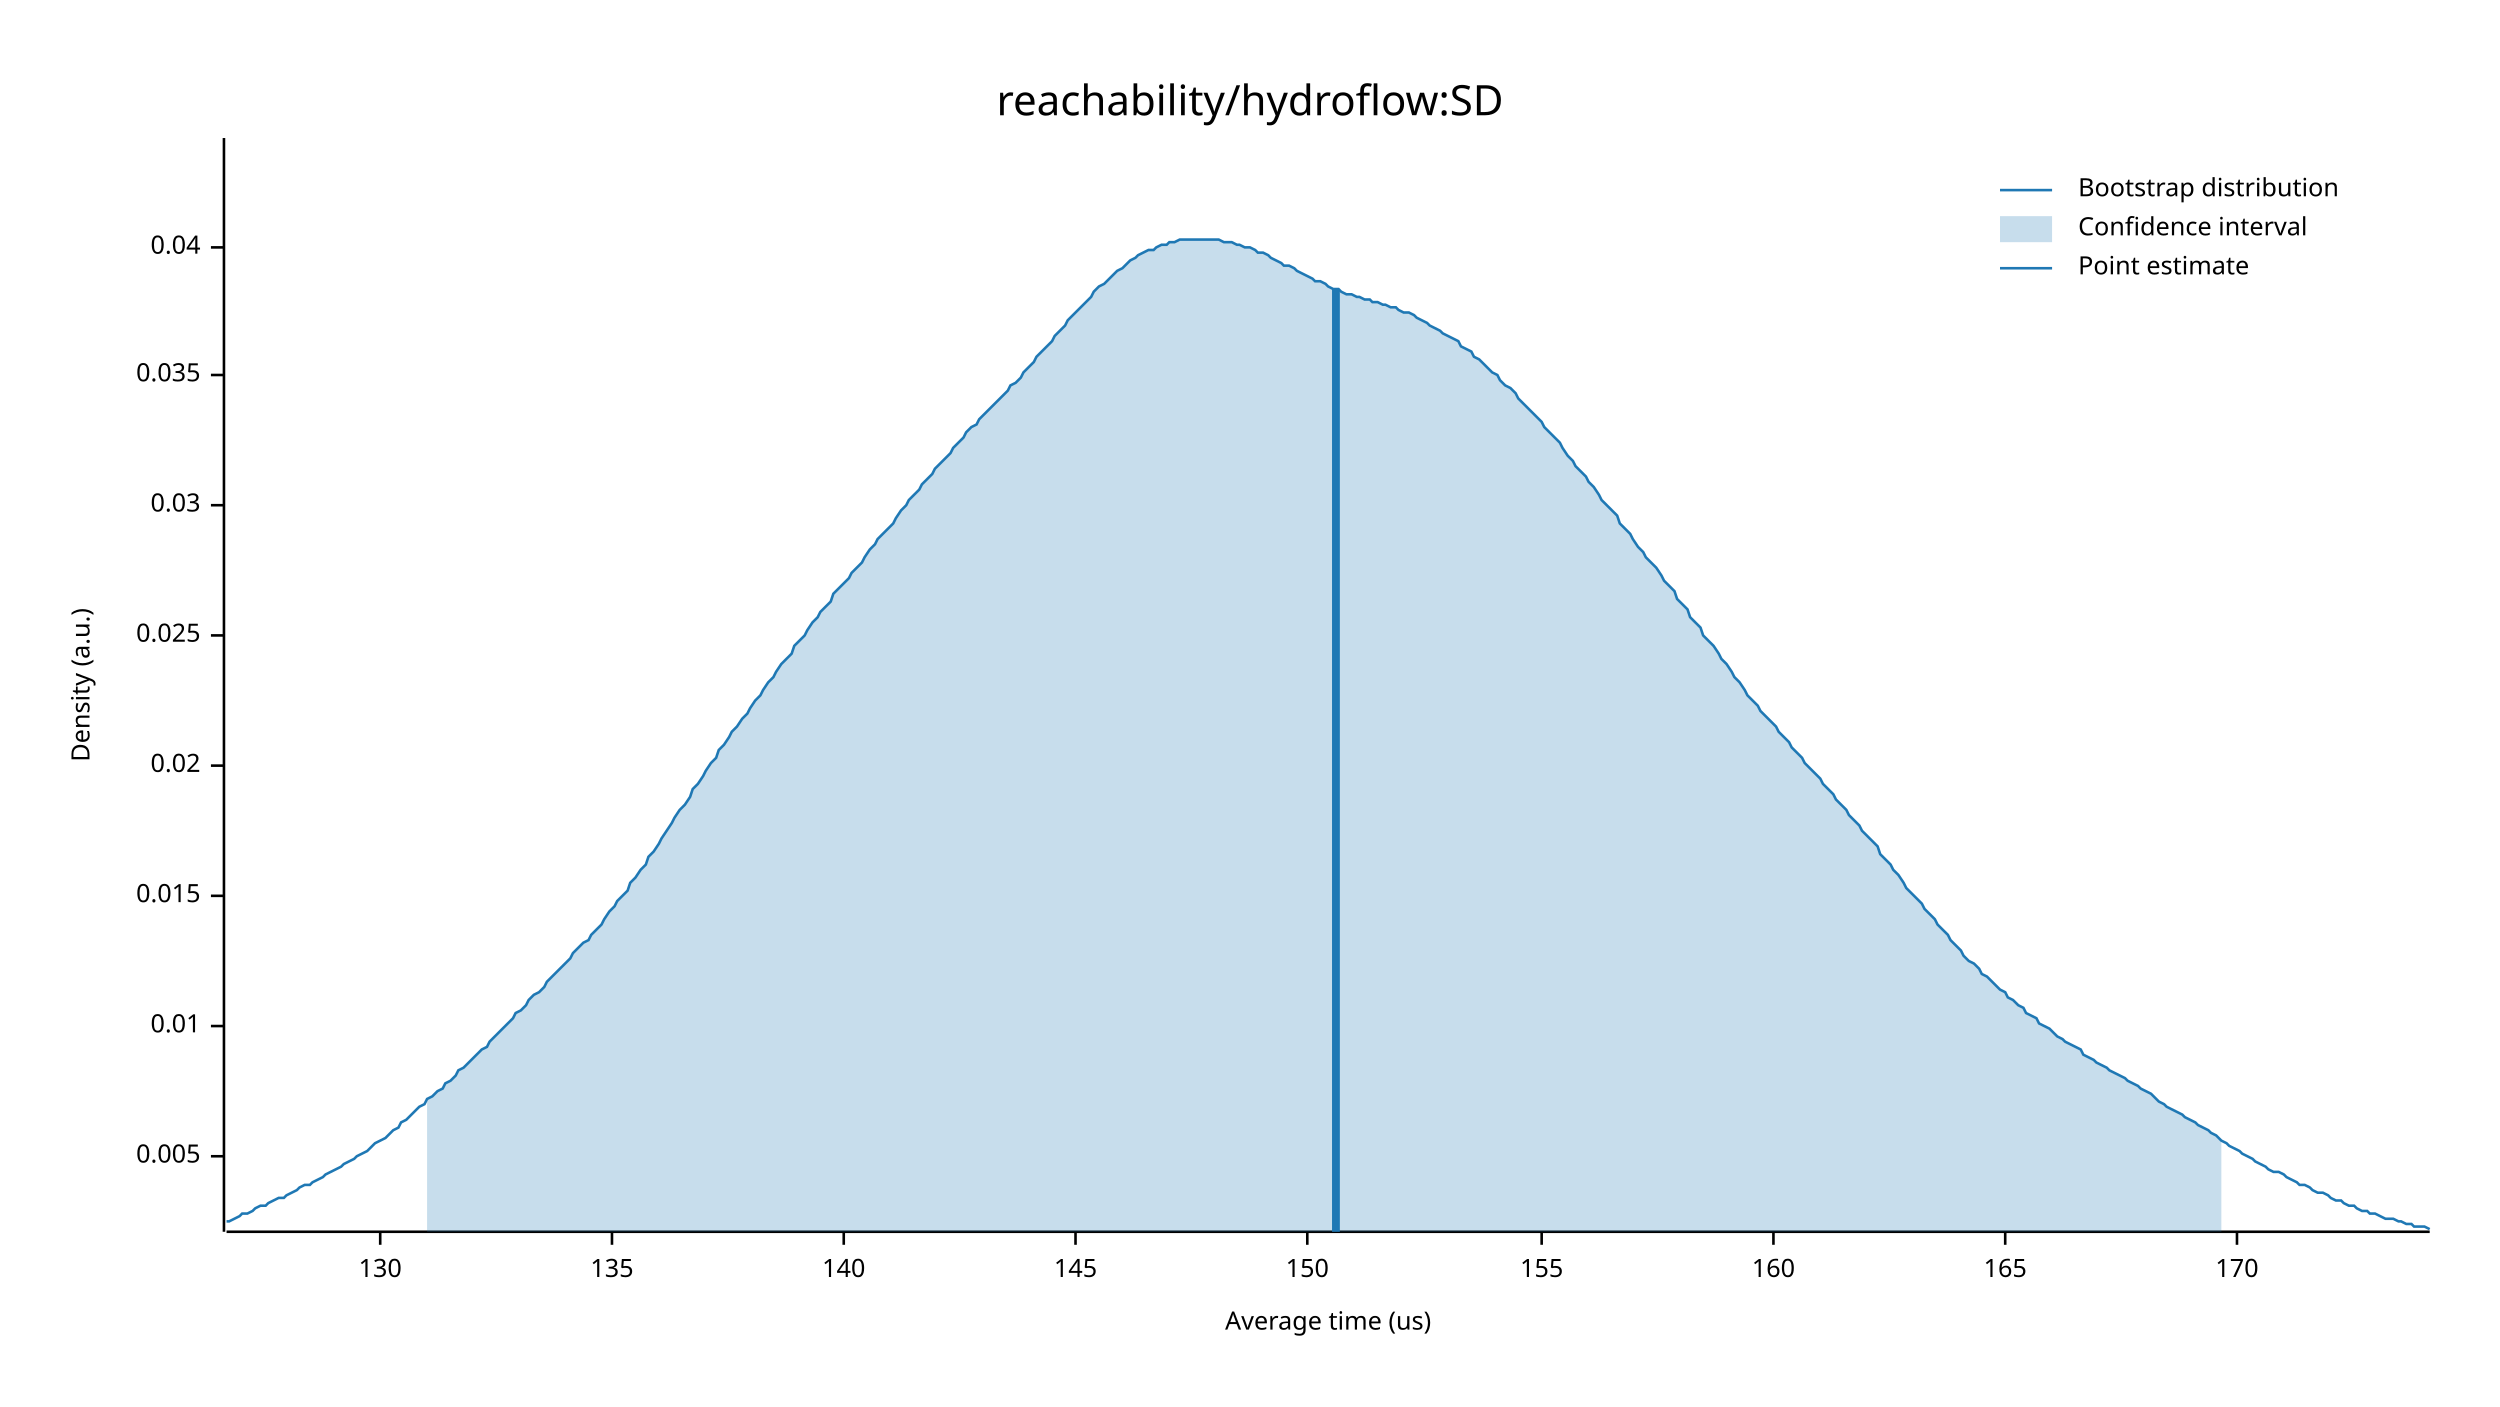
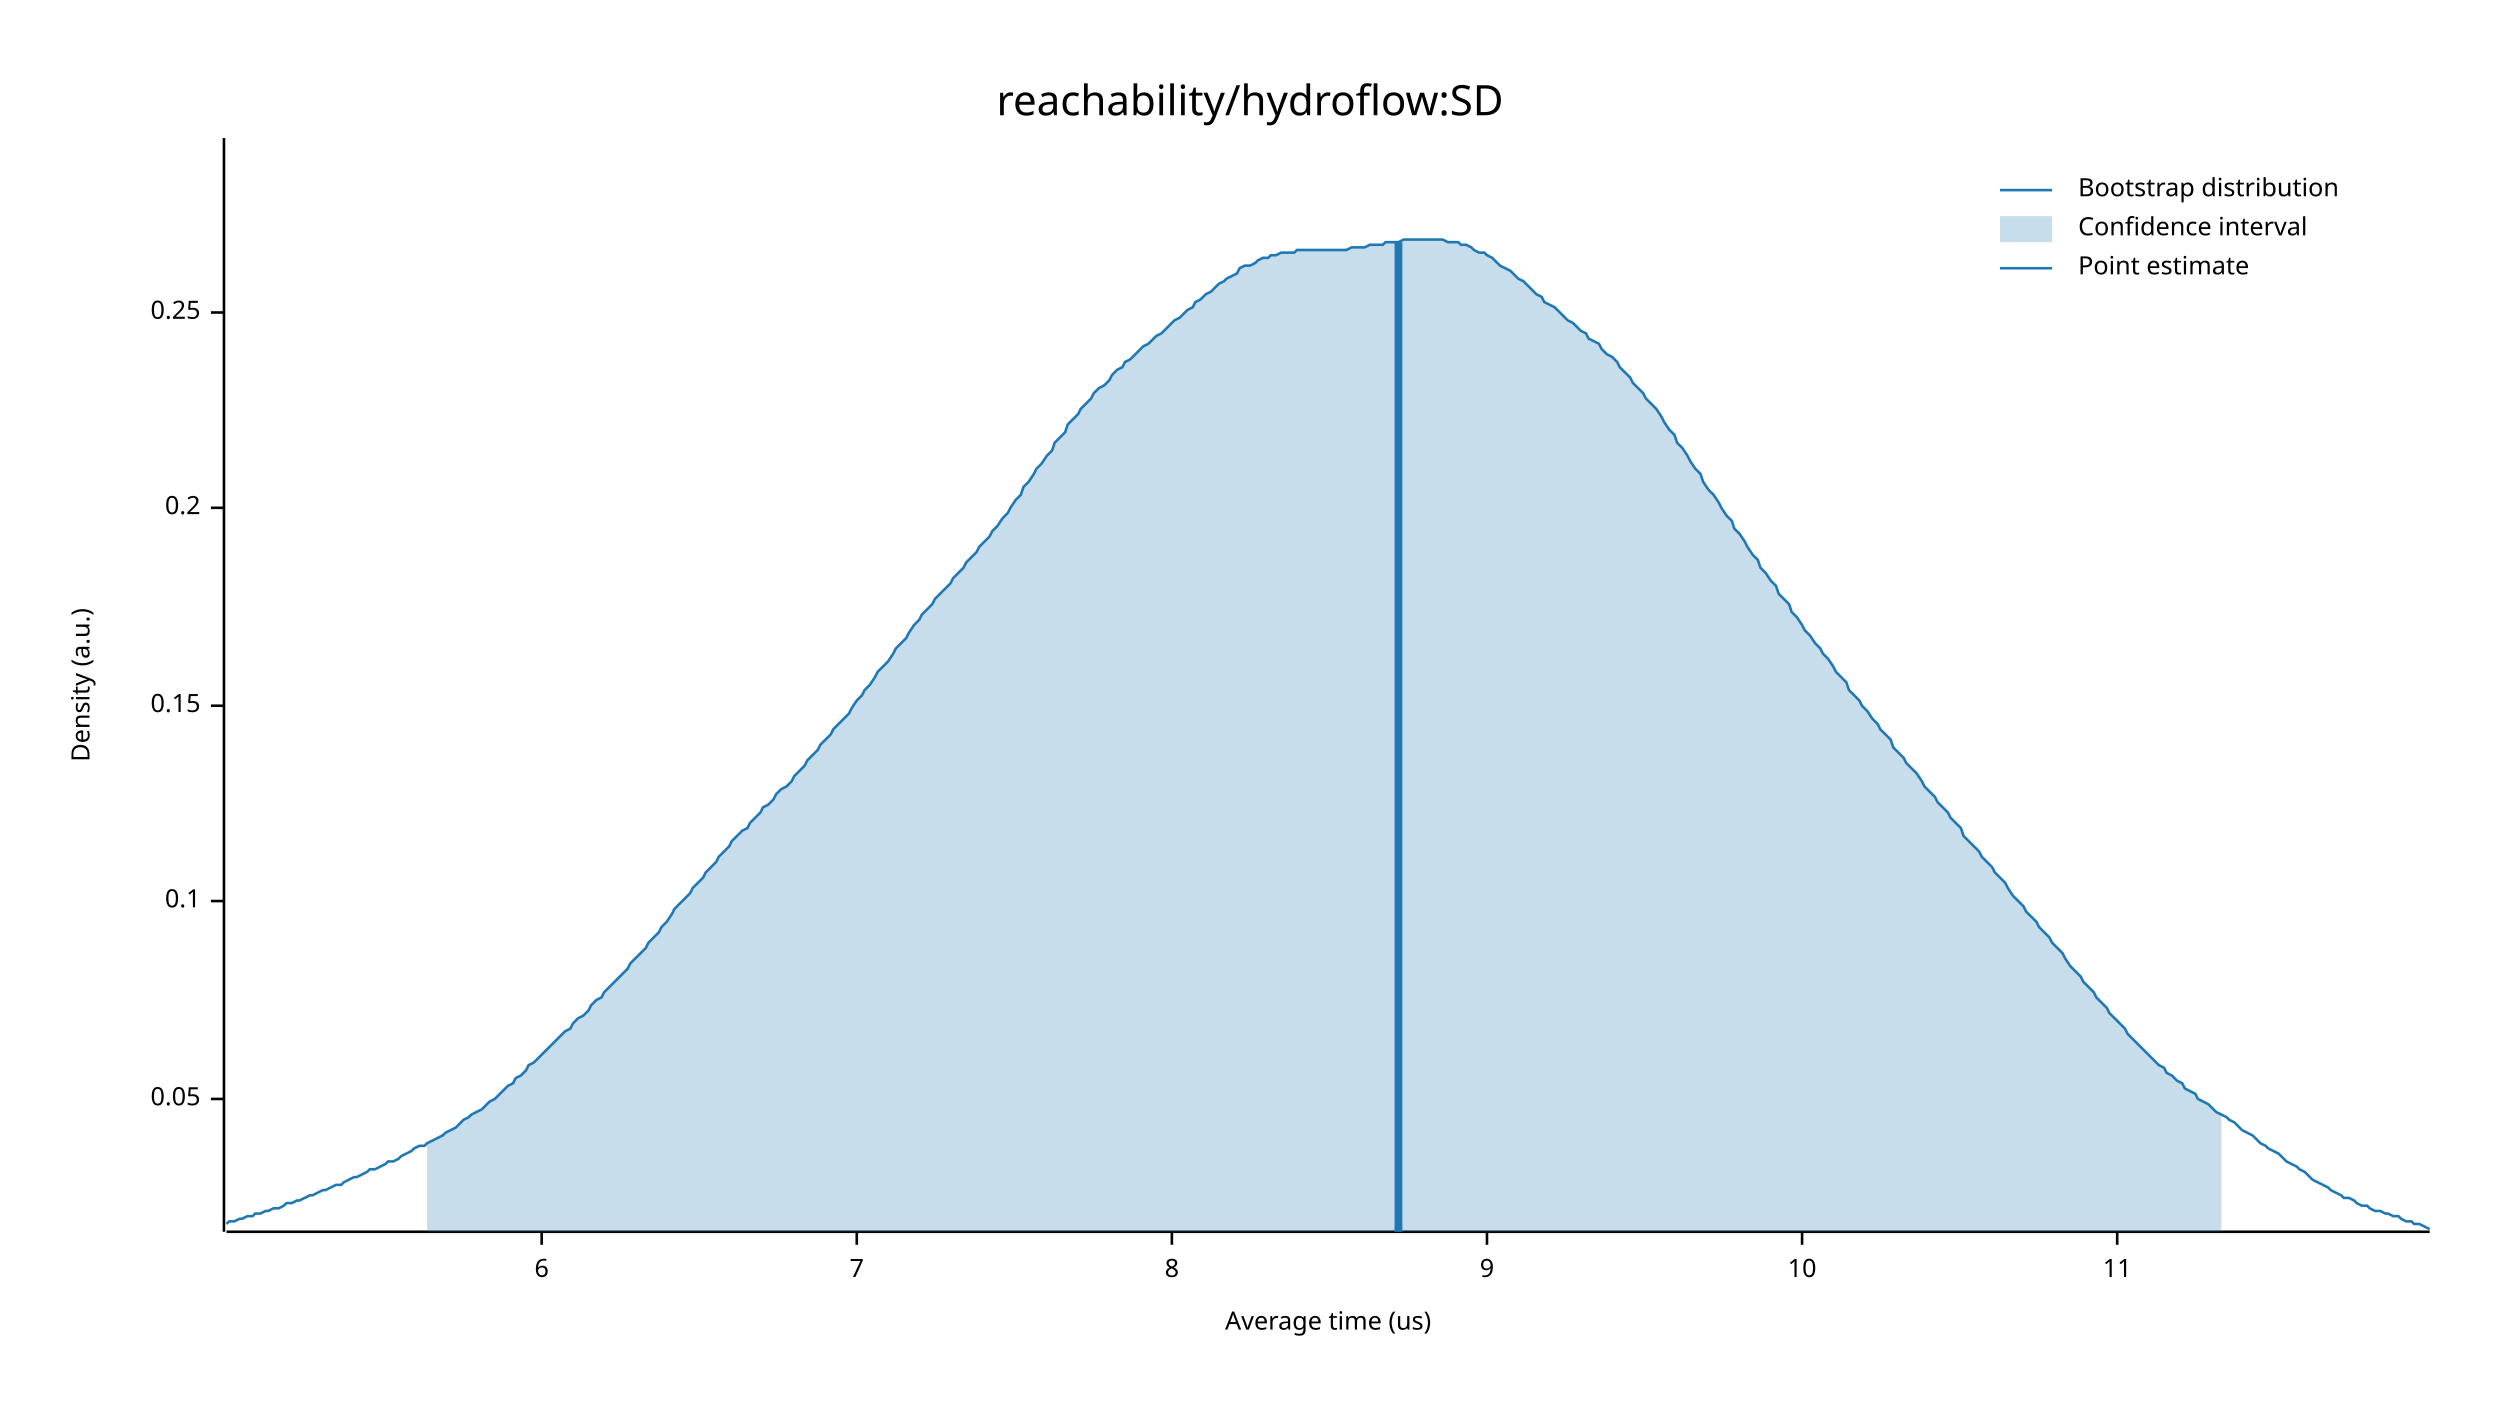
<svg xmlns="http://www.w3.org/2000/svg" width="960" height="540" viewBox="0 0 960 540">
  <text x="480" y="32" dy="0.76em" text-anchor="middle" font-family="sans-serif" font-size="16.129" opacity="1" fill="#000000">
reachability/hydroflow:SD
</text>
  <text x="27" y="263" dy="0.76em" text-anchor="middle" font-family="sans-serif" font-size="9.677" opacity="1" fill="#000000" transform="rotate(270, 27, 263)">
Density (a.u.)
</text>
  <text x="510" y="513" dy="-0.5ex" text-anchor="middle" font-family="sans-serif" font-size="9.677" opacity="1" fill="#000000">
Average time (us)
</text>
  <polyline fill="none" opacity="1" stroke="#000000" stroke-width="1" points="86,53 86,473 " />
-   <text x="77" y="444" dy="0.5ex" text-anchor="end" font-family="sans-serif" font-size="9.677" opacity="1" fill="#000000">
- 0.005
+   <text x="77" y="422" dy="0.5ex" text-anchor="end" font-family="sans-serif" font-size="9.677" opacity="1" fill="#000000">
+ 0.05
</text>
-   <polyline fill="none" opacity="1" stroke="#000000" stroke-width="1" points="81,444 86,444 " />
-   <text x="77" y="394" dy="0.5ex" text-anchor="end" font-family="sans-serif" font-size="9.677" opacity="1" fill="#000000">
- 0.01
+   <polyline fill="none" opacity="1" stroke="#000000" stroke-width="1" points="81,422 86,422 " />
+   <text x="77" y="346" dy="0.5ex" text-anchor="end" font-family="sans-serif" font-size="9.677" opacity="1" fill="#000000">
+ 0.1
</text>
-   <polyline fill="none" opacity="1" stroke="#000000" stroke-width="1" points="81,394 86,394 " />
-   <text x="77" y="344" dy="0.5ex" text-anchor="end" font-family="sans-serif" font-size="9.677" opacity="1" fill="#000000">
- 0.015
+   <polyline fill="none" opacity="1" stroke="#000000" stroke-width="1" points="81,346 86,346 " />
+   <text x="77" y="271" dy="0.5ex" text-anchor="end" font-family="sans-serif" font-size="9.677" opacity="1" fill="#000000">
+ 0.15
</text>
-   <polyline fill="none" opacity="1" stroke="#000000" stroke-width="1" points="81,344 86,344 " />
-   <text x="77" y="294" dy="0.5ex" text-anchor="end" font-family="sans-serif" font-size="9.677" opacity="1" fill="#000000">
- 0.02
+   <polyline fill="none" opacity="1" stroke="#000000" stroke-width="1" points="81,271 86,271 " />
+   <text x="77" y="195" dy="0.5ex" text-anchor="end" font-family="sans-serif" font-size="9.677" opacity="1" fill="#000000">
+ 0.2
</text>
-   <polyline fill="none" opacity="1" stroke="#000000" stroke-width="1" points="81,294 86,294 " />
-   <text x="77" y="244" dy="0.5ex" text-anchor="end" font-family="sans-serif" font-size="9.677" opacity="1" fill="#000000">
- 0.025
+   <polyline fill="none" opacity="1" stroke="#000000" stroke-width="1" points="81,195 86,195 " />
+   <text x="77" y="120" dy="0.5ex" text-anchor="end" font-family="sans-serif" font-size="9.677" opacity="1" fill="#000000">
+ 0.25
</text>
-   <polyline fill="none" opacity="1" stroke="#000000" stroke-width="1" points="81,244 86,244 " />
-   <text x="77" y="194" dy="0.5ex" text-anchor="end" font-family="sans-serif" font-size="9.677" opacity="1" fill="#000000">
- 0.03
+   <polyline fill="none" opacity="1" stroke="#000000" stroke-width="1" points="81,120 86,120 " />
+   <polyline fill="none" opacity="1" stroke="#000000" stroke-width="1" points="87,473 933,473 " />
+   <text x="208" y="483" dy="0.76em" text-anchor="middle" font-family="sans-serif" font-size="9.677" opacity="1" fill="#000000">
+ 6
</text>
-   <polyline fill="none" opacity="1" stroke="#000000" stroke-width="1" points="81,194 86,194 " />
-   <text x="77" y="144" dy="0.5ex" text-anchor="end" font-family="sans-serif" font-size="9.677" opacity="1" fill="#000000">
- 0.035
+   <polyline fill="none" opacity="1" stroke="#000000" stroke-width="1" points="208,473 208,478 " />
+   <text x="329" y="483" dy="0.76em" text-anchor="middle" font-family="sans-serif" font-size="9.677" opacity="1" fill="#000000">
+ 7
</text>
-   <polyline fill="none" opacity="1" stroke="#000000" stroke-width="1" points="81,144 86,144 " />
-   <text x="77" y="95" dy="0.5ex" text-anchor="end" font-family="sans-serif" font-size="9.677" opacity="1" fill="#000000">
- 0.04
+   <polyline fill="none" opacity="1" stroke="#000000" stroke-width="1" points="329,473 329,478 " />
+   <text x="450" y="483" dy="0.76em" text-anchor="middle" font-family="sans-serif" font-size="9.677" opacity="1" fill="#000000">
+ 8
</text>
-   <polyline fill="none" opacity="1" stroke="#000000" stroke-width="1" points="81,95 86,95 " />
-   <polyline fill="none" opacity="1" stroke="#000000" stroke-width="1" points="87,473 933,473 " />
-   <text x="146" y="483" dy="0.76em" text-anchor="middle" font-family="sans-serif" font-size="9.677" opacity="1" fill="#000000">
- 130
+   <polyline fill="none" opacity="1" stroke="#000000" stroke-width="1" points="450,473 450,478 " />
+   <text x="571" y="483" dy="0.76em" text-anchor="middle" font-family="sans-serif" font-size="9.677" opacity="1" fill="#000000">
+ 9
</text>
-   <polyline fill="none" opacity="1" stroke="#000000" stroke-width="1" points="146,473 146,478 " />
-   <text x="235" y="483" dy="0.76em" text-anchor="middle" font-family="sans-serif" font-size="9.677" opacity="1" fill="#000000">
- 135
+   <polyline fill="none" opacity="1" stroke="#000000" stroke-width="1" points="571,473 571,478 " />
+   <text x="692" y="483" dy="0.76em" text-anchor="middle" font-family="sans-serif" font-size="9.677" opacity="1" fill="#000000">
+ 10
</text>
-   <polyline fill="none" opacity="1" stroke="#000000" stroke-width="1" points="235,473 235,478 " />
-   <text x="324" y="483" dy="0.76em" text-anchor="middle" font-family="sans-serif" font-size="9.677" opacity="1" fill="#000000">
- 140
+   <polyline fill="none" opacity="1" stroke="#000000" stroke-width="1" points="692,473 692,478 " />
+   <text x="813" y="483" dy="0.76em" text-anchor="middle" font-family="sans-serif" font-size="9.677" opacity="1" fill="#000000">
+ 11
</text>
-   <polyline fill="none" opacity="1" stroke="#000000" stroke-width="1" points="324,473 324,478 " />
-   <text x="413" y="483" dy="0.76em" text-anchor="middle" font-family="sans-serif" font-size="9.677" opacity="1" fill="#000000">
- 145
- </text>
-   <polyline fill="none" opacity="1" stroke="#000000" stroke-width="1" points="413,473 413,478 " />
-   <text x="502" y="483" dy="0.76em" text-anchor="middle" font-family="sans-serif" font-size="9.677" opacity="1" fill="#000000">
- 150
- </text>
-   <polyline fill="none" opacity="1" stroke="#000000" stroke-width="1" points="502,473 502,478 " />
-   <text x="592" y="483" dy="0.76em" text-anchor="middle" font-family="sans-serif" font-size="9.677" opacity="1" fill="#000000">
- 155
- </text>
-   <polyline fill="none" opacity="1" stroke="#000000" stroke-width="1" points="592,473 592,478 " />
-   <text x="681" y="483" dy="0.76em" text-anchor="middle" font-family="sans-serif" font-size="9.677" opacity="1" fill="#000000">
- 160
- </text>
-   <polyline fill="none" opacity="1" stroke="#000000" stroke-width="1" points="681,473 681,478 " />
-   <text x="770" y="483" dy="0.76em" text-anchor="middle" font-family="sans-serif" font-size="9.677" opacity="1" fill="#000000">
- 165
- </text>
-   <polyline fill="none" opacity="1" stroke="#000000" stroke-width="1" points="770,473 770,478 " />
-   <text x="859" y="483" dy="0.76em" text-anchor="middle" font-family="sans-serif" font-size="9.677" opacity="1" fill="#000000">
- 170
- </text>
-   <polyline fill="none" opacity="1" stroke="#000000" stroke-width="1" points="859,473 859,478 " />
-   <polyline fill="none" opacity="1" stroke="#1F78B4" stroke-width="1" points="87,469 88,469 90,468 92,467 93,466 95,466 97,465 98,464 100,463 102,463 103,462 105,461 107,460 109,460 110,459 112,458 114,457 115,456 117,455 119,455 120,454 122,453 124,452 125,451 127,450 129,449 131,448 132,447 134,446 136,445 137,444 139,443 141,442 142,441 144,439 146,438 148,437 149,436 151,434 153,433 154,431 156,430 158,428 159,427 161,425 163,424 164,422 166,421 168,419 170,418 171,416 173,415 175,413 176,411 178,410 180,408 181,407 183,405 185,403 187,402 188,400 190,398 192,396 193,395 195,393 197,391 198,389 200,388 202,386 203,384 205,382 207,381 209,379 210,377 212,375 214,373 215,372 217,370 219,368 220,366 222,364 224,362 226,361 227,359 229,357 231,355 232,353 234,350 236,348 237,346 239,344 241,342 242,339 244,337 246,334 248,332 249,329 251,327 253,324 254,322 256,319 258,316 259,314 261,311 263,309 265,306 266,303 268,301 270,298 271,296 273,293 275,291 276,288 278,286 280,283 281,281 283,279 285,276 287,274 288,272 290,269 292,267 293,265 295,262 297,260 298,258 300,255 302,253 304,251 305,248 307,246 309,244 310,242 312,239 314,237 315,235 317,233 319,231 320,228 322,226 324,224 326,222 327,220 329,218 331,216 332,214 334,211 336,209 337,207 339,205 341,203 343,201 344,199 346,196 348,194 349,192 351,190 353,188 354,186 356,184 358,182 359,180 361,178 363,176 365,174 366,172 368,170 370,168 371,166 373,164 375,163 376,161 378,159 380,157 381,156 383,154 385,152 387,150 388,148 390,147 392,145 393,143 395,141 397,139 398,137 400,135 402,133 404,131 405,129 407,127 409,125 410,123 412,121 414,119 415,118 417,116 419,114 420,112 422,110 424,109 426,107 427,106 429,104 431,103 432,102 434,100 436,99 437,98 439,97 441,96 443,96 444,95 446,94 448,94 449,93 451,93 453,92 454,92 456,92 458,92 459,92 461,92 463,92 465,92 466,92 468,92 470,93 471,93 473,93 475,94 476,94 478,95 480,95 482,96 483,97 485,97 487,98 488,99 490,100 492,101 493,102 495,102 497,103 498,104 500,105 502,106 504,107 505,108 507,108 509,109 510,110 512,111 514,111 515,112 517,113 519,113 521,114 522,114 524,115 526,115 527,116 529,116 531,117 532,117 534,118 536,118 537,119 539,120 541,120 543,121 544,122 546,123 548,124 549,125 551,126 553,127 554,128 556,129 558,130 560,131 561,133 563,134 565,135 566,137 568,138 570,140 571,141 573,143 575,144 576,146 578,148 580,149 582,151 583,153 585,155 587,157 588,158 590,160 592,162 593,164 595,166 597,168 599,170 600,172 602,175 604,177 605,179 607,181 609,183 610,185 612,187 614,190 615,192 617,194 619,196 621,198 622,201 624,203 626,205 627,207 629,210 631,212 632,214 634,216 636,218 638,221 639,223 641,225 643,227 644,230 646,232 648,234 649,237 651,239 653,241 654,244 656,246 658,248 660,251 661,253 663,255 665,258 666,260 668,262 670,265 671,267 673,269 675,271 676,273 678,275 680,277 682,279 683,281 685,283 687,285 688,287 690,289 692,291 693,293 695,295 697,297 699,299 700,301 702,303 704,305 705,307 707,309 709,311 710,313 712,315 714,317 715,319 717,321 719,323 721,325 722,328 724,330 726,332 727,334 729,336 731,339 732,341 734,343 736,345 738,347 739,349 741,351 743,353 744,355 746,357 748,359 749,361 751,363 753,365 754,367 756,369 758,370 760,372 761,374 763,375 765,377 766,378 768,380 770,381 771,383 773,384 775,386 777,387 778,389 780,390 782,391 783,393 785,394 787,395 788,396 790,398 792,399 793,400 795,401 797,402 799,403 800,405 802,406 804,407 805,408 807,409 809,410 810,411 812,412 814,413 816,414 817,415 819,416 821,417 822,418 824,419 826,420 827,421 829,423 831,424 832,425 834,426 836,427 838,428 839,429 841,430 843,431 844,432 846,433 848,434 849,435 851,436 853,438 855,439 856,440 858,441 860,442 861,443 863,444 865,445 866,446 868,447 870,448 871,449 873,450 875,450 877,451 878,452 880,453 882,454 883,455 885,455 887,456 888,457 890,458 892,458 894,459 895,460 897,461 899,461 900,462 902,463 904,463 905,464 907,465 909,465 910,466 912,466 914,467 916,468 917,468 919,468 921,469 922,469 924,470 926,470 927,471 929,471 931,471 933,472 " />
-   <polygon opacity="0.25" fill="#1F78B4" points="164,422 166,421 168,419 170,418 171,416 173,415 175,413 176,411 178,410 180,408 181,407 183,405 185,403 187,402 188,400 190,398 192,396 193,395 195,393 197,391 198,389 200,388 202,386 203,384 205,382 207,381 209,379 210,377 212,375 214,373 215,372 217,370 219,368 220,366 222,364 224,362 226,361 227,359 229,357 231,355 232,353 234,350 236,348 237,346 239,344 241,342 242,339 244,337 246,334 248,332 249,329 251,327 253,324 254,322 256,319 258,316 259,314 261,311 263,309 265,306 266,303 268,301 270,298 271,296 273,293 275,291 276,288 278,286 280,283 281,281 283,279 285,276 287,274 288,272 290,269 292,267 293,265 295,262 297,260 298,258 300,255 302,253 304,251 305,248 307,246 309,244 310,242 312,239 314,237 315,235 317,233 319,231 320,228 322,226 324,224 326,222 327,220 329,218 331,216 332,214 334,211 336,209 337,207 339,205 341,203 343,201 344,199 346,196 348,194 349,192 351,190 353,188 354,186 356,184 358,182 359,180 361,178 363,176 365,174 366,172 368,170 370,168 371,166 373,164 375,163 376,161 378,159 380,157 381,156 383,154 385,152 387,150 388,148 390,147 392,145 393,143 395,141 397,139 398,137 400,135 402,133 404,131 405,129 407,127 409,125 410,123 412,121 414,119 415,118 417,116 419,114 420,112 422,110 424,109 426,107 427,106 429,104 431,103 432,102 434,100 436,99 437,98 439,97 441,96 443,96 444,95 446,94 448,94 449,93 451,93 453,92 454,92 456,92 458,92 459,92 461,92 463,92 465,92 466,92 468,92 470,93 471,93 473,93 475,94 476,94 478,95 480,95 482,96 483,97 485,97 487,98 488,99 490,100 492,101 493,102 495,102 497,103 498,104 500,105 502,106 504,107 505,108 507,108 509,109 510,110 512,111 514,111 515,112 517,113 519,113 521,114 522,114 524,115 526,115 527,116 529,116 531,117 532,117 534,118 536,118 537,119 539,120 541,120 543,121 544,122 546,123 548,124 549,125 551,126 553,127 554,128 556,129 558,130 560,131 561,133 563,134 565,135 566,137 568,138 570,140 571,141 573,143 575,144 576,146 578,148 580,149 582,151 583,153 585,155 587,157 588,158 590,160 592,162 593,164 595,166 597,168 599,170 600,172 602,175 604,177 605,179 607,181 609,183 610,185 612,187 614,190 615,192 617,194 619,196 621,198 622,201 624,203 626,205 627,207 629,210 631,212 632,214 634,216 636,218 638,221 639,223 641,225 643,227 644,230 646,232 648,234 649,237 651,239 653,241 654,244 656,246 658,248 660,251 661,253 663,255 665,258 666,260 668,262 670,265 671,267 673,269 675,271 676,273 678,275 680,277 682,279 683,281 685,283 687,285 688,287 690,289 692,291 693,293 695,295 697,297 699,299 700,301 702,303 704,305 705,307 707,309 709,311 710,313 712,315 714,317 715,319 717,321 719,323 721,325 722,328 724,330 726,332 727,334 729,336 731,339 732,341 734,343 736,345 738,347 739,349 741,351 743,353 744,355 746,357 748,359 749,361 751,363 753,365 754,367 756,369 758,370 760,372 761,374 763,375 765,377 766,378 768,380 770,381 771,383 773,384 775,386 777,387 778,389 780,390 782,391 783,393 785,394 787,395 788,396 790,398 792,399 793,400 795,401 797,402 799,403 800,405 802,406 804,407 805,408 807,409 809,410 810,411 812,412 814,413 816,414 817,415 819,416 821,417 822,418 824,419 826,420 827,421 829,423 831,424 832,425 834,426 836,427 838,428 839,429 841,430 843,431 844,432 846,433 848,434 849,435 851,436 853,438 853,473 164,473 " />
-   <polyline fill="none" opacity="1" stroke="#1F78B4" stroke-width="3" points="513,473 513,111 " />
+   <polyline fill="none" opacity="1" stroke="#000000" stroke-width="1" points="813,473 813,478 " />
+   <polyline fill="none" opacity="1" stroke="#1F78B4" stroke-width="1" points="87,470 88,469 90,469 92,468 93,468 95,467 97,467 98,466 100,466 102,465 103,465 105,464 107,464 109,463 110,462 112,462 114,461 115,461 117,460 119,459 120,459 122,458 124,457 125,457 127,456 129,455 131,455 132,454 134,453 136,452 137,452 139,451 141,450 142,449 144,449 146,448 148,447 149,446 151,446 153,445 154,444 156,443 158,442 159,441 161,440 163,440 164,439 166,438 168,437 170,436 171,435 173,434 175,433 176,432 178,430 180,429 181,428 183,427 185,426 187,424 188,423 190,422 192,420 193,419 195,417 197,416 198,414 200,413 202,411 203,409 205,408 207,406 209,404 210,403 212,401 214,399 215,398 217,396 219,395 220,393 222,391 224,390 226,388 227,386 229,384 231,383 232,381 234,379 236,377 237,376 239,374 241,372 242,370 244,368 246,366 248,364 249,362 251,360 253,358 254,356 256,354 258,351 259,349 261,347 263,345 265,343 266,341 268,339 270,337 271,335 273,333 275,331 276,329 278,327 280,325 281,323 283,321 285,319 287,318 288,316 290,314 292,312 293,310 295,309 297,307 298,305 300,303 302,302 304,300 305,298 307,296 309,294 310,292 312,290 314,288 315,286 317,284 319,282 320,280 322,278 324,276 326,274 327,272 329,269 331,267 332,265 334,263 336,260 337,258 339,256 341,254 343,251 344,249 346,247 348,245 349,243 351,240 353,238 354,236 356,234 358,232 359,230 361,228 363,226 365,224 366,222 368,220 370,218 371,216 373,214 375,212 376,210 378,208 380,206 381,204 383,202 385,199 387,197 388,195 390,192 392,190 393,187 395,185 397,182 398,180 400,178 402,175 404,173 405,170 407,168 409,166 410,163 412,161 414,159 415,157 417,155 419,153 420,151 422,149 424,148 426,146 427,144 429,142 431,141 432,139 434,138 436,136 437,135 439,133 441,132 443,130 444,129 446,128 448,126 449,125 451,123 453,122 454,121 456,119 458,118 459,116 461,115 463,113 465,112 466,111 468,109 470,108 471,107 473,106 475,105 476,103 478,102 480,102 482,101 483,100 485,99 487,99 488,98 490,98 492,97 493,97 495,97 497,97 498,96 500,96 502,96 504,96 505,96 507,96 509,96 510,96 512,96 514,96 515,96 517,96 519,95 521,95 522,95 524,95 526,94 527,94 529,94 531,94 532,93 534,93 536,93 537,93 539,92 541,92 543,92 544,92 546,92 548,92 549,92 551,92 553,92 554,92 556,93 558,93 560,93 561,94 563,94 565,95 566,96 568,97 570,97 571,98 573,99 575,101 576,102 578,103 580,104 582,106 583,107 585,108 587,110 588,111 590,113 592,114 593,116 595,117 597,118 599,120 600,121 602,123 604,124 605,125 607,127 609,128 610,130 612,131 614,132 615,134 617,136 619,137 621,139 622,141 624,143 626,145 627,147 629,149 631,151 632,153 634,155 636,157 638,160 639,162 641,165 643,167 644,170 646,172 648,175 649,177 651,180 653,182 654,185 656,188 658,190 660,193 661,195 663,198 665,200 666,203 668,205 670,208 671,210 673,213 675,215 676,218 678,220 680,223 682,225 683,228 685,230 687,232 688,235 690,237 692,240 693,242 695,244 697,247 699,249 700,251 702,253 704,256 705,258 707,260 709,262 710,265 712,267 714,269 715,271 717,273 719,276 721,278 722,280 724,282 726,284 727,287 729,289 731,291 732,293 734,295 736,297 738,300 739,302 741,304 743,306 744,308 746,310 748,312 749,314 751,316 753,318 754,321 756,323 758,325 760,327 761,329 763,331 765,333 766,335 768,337 770,339 771,341 773,344 775,346 777,348 778,350 780,352 782,354 783,356 785,358 787,360 788,362 790,364 792,366 793,368 795,371 797,373 799,375 800,377 802,379 804,381 805,383 807,385 809,387 810,389 812,391 814,393 816,395 817,397 819,399 821,401 822,402 824,404 826,406 827,407 829,409 831,410 832,412 834,413 836,415 838,416 839,418 841,419 843,420 844,422 846,423 848,424 849,425 851,427 853,428 855,429 856,430 858,431 860,433 861,434 863,435 865,436 866,437 868,439 870,440 871,441 873,442 875,443 877,445 878,446 880,447 882,448 883,449 885,450 887,452 888,453 890,454 892,455 894,456 895,457 897,458 899,459 900,460 902,460 904,461 905,462 907,463 909,463 910,464 912,465 914,465 916,466 917,466 919,467 921,467 922,468 924,469 926,469 927,470 929,470 931,471 933,472 " />
+   <polygon opacity="0.25" fill="#1F78B4" points="164,439 166,438 168,437 170,436 171,435 173,434 175,433 176,432 178,430 180,429 181,428 183,427 185,426 187,424 188,423 190,422 192,420 193,419 195,417 197,416 198,414 200,413 202,411 203,409 205,408 207,406 209,404 210,403 212,401 214,399 215,398 217,396 219,395 220,393 222,391 224,390 226,388 227,386 229,384 231,383 232,381 234,379 236,377 237,376 239,374 241,372 242,370 244,368 246,366 248,364 249,362 251,360 253,358 254,356 256,354 258,351 259,349 261,347 263,345 265,343 266,341 268,339 270,337 271,335 273,333 275,331 276,329 278,327 280,325 281,323 283,321 285,319 287,318 288,316 290,314 292,312 293,310 295,309 297,307 298,305 300,303 302,302 304,300 305,298 307,296 309,294 310,292 312,290 314,288 315,286 317,284 319,282 320,280 322,278 324,276 326,274 327,272 329,269 331,267 332,265 334,263 336,260 337,258 339,256 341,254 343,251 344,249 346,247 348,245 349,243 351,240 353,238 354,236 356,234 358,232 359,230 361,228 363,226 365,224 366,222 368,220 370,218 371,216 373,214 375,212 376,210 378,208 380,206 381,204 383,202 385,199 387,197 388,195 390,192 392,190 393,187 395,185 397,182 398,180 400,178 402,175 404,173 405,170 407,168 409,166 410,163 412,161 414,159 415,157 417,155 419,153 420,151 422,149 424,148 426,146 427,144 429,142 431,141 432,139 434,138 436,136 437,135 439,133 441,132 443,130 444,129 446,128 448,126 449,125 451,123 453,122 454,121 456,119 458,118 459,116 461,115 463,113 465,112 466,111 468,109 470,108 471,107 473,106 475,105 476,103 478,102 480,102 482,101 483,100 485,99 487,99 488,98 490,98 492,97 493,97 495,97 497,97 498,96 500,96 502,96 504,96 505,96 507,96 509,96 510,96 512,96 514,96 515,96 517,96 519,95 521,95 522,95 524,95 526,94 527,94 529,94 531,94 532,93 534,93 536,93 537,93 539,92 541,92 543,92 544,92 546,92 548,92 549,92 551,92 553,92 554,92 556,93 558,93 560,93 561,94 563,94 565,95 566,96 568,97 570,97 571,98 573,99 575,101 576,102 578,103 580,104 582,106 583,107 585,108 587,110 588,111 590,113 592,114 593,116 595,117 597,118 599,120 600,121 602,123 604,124 605,125 607,127 609,128 610,130 612,131 614,132 615,134 617,136 619,137 621,139 622,141 624,143 626,145 627,147 629,149 631,151 632,153 634,155 636,157 638,160 639,162 641,165 643,167 644,170 646,172 648,175 649,177 651,180 653,182 654,185 656,188 658,190 660,193 661,195 663,198 665,200 666,203 668,205 670,208 671,210 673,213 675,215 676,218 678,220 680,223 682,225 683,228 685,230 687,232 688,235 690,237 692,240 693,242 695,244 697,247 699,249 700,251 702,253 704,256 705,258 707,260 709,262 710,265 712,267 714,269 715,271 717,273 719,276 721,278 722,280 724,282 726,284 727,287 729,289 731,291 732,293 734,295 736,297 738,300 739,302 741,304 743,306 744,308 746,310 748,312 749,314 751,316 753,318 754,321 756,323 758,325 760,327 761,329 763,331 765,333 766,335 768,337 770,339 771,341 773,344 775,346 777,348 778,350 780,352 782,354 783,356 785,358 787,360 788,362 790,364 792,366 793,368 795,371 797,373 799,375 800,377 802,379 804,381 805,383 807,385 809,387 810,389 812,391 814,393 816,395 817,397 819,399 821,401 822,402 824,404 826,406 827,407 829,409 831,410 832,412 834,413 836,415 838,416 839,418 841,419 843,420 844,422 846,423 848,424 849,425 851,427 853,428 853,473 164,473 " />
+   <polyline fill="none" opacity="1" stroke="#1F78B4" stroke-width="3" points="537,473 537,93 " />
  <text x="798" y="68" dy="0.76em" text-anchor="start" font-family="sans-serif" font-size="9.677" opacity="1" fill="#000000">
Bootstrap distribution
</text>
  <text x="798" y="83" dy="0.76em" text-anchor="start" font-family="sans-serif" font-size="9.677" opacity="1" fill="#000000">
Confidence interval
</text>
  <text x="798" y="98" dy="0.76em" text-anchor="start" font-family="sans-serif" font-size="9.677" opacity="1" fill="#000000">
Point estimate
</text>
  <polyline fill="none" opacity="1" stroke="#1F78B4" stroke-width="1" points="768,73 788,73 " />
  <rect x="768" y="83" width="20" height="10" opacity="0.25" fill="#1F78B4" stroke="none" />
  <polyline fill="none" opacity="1" stroke="#1F78B4" stroke-width="1" points="768,103 788,103 " />
</svg>
